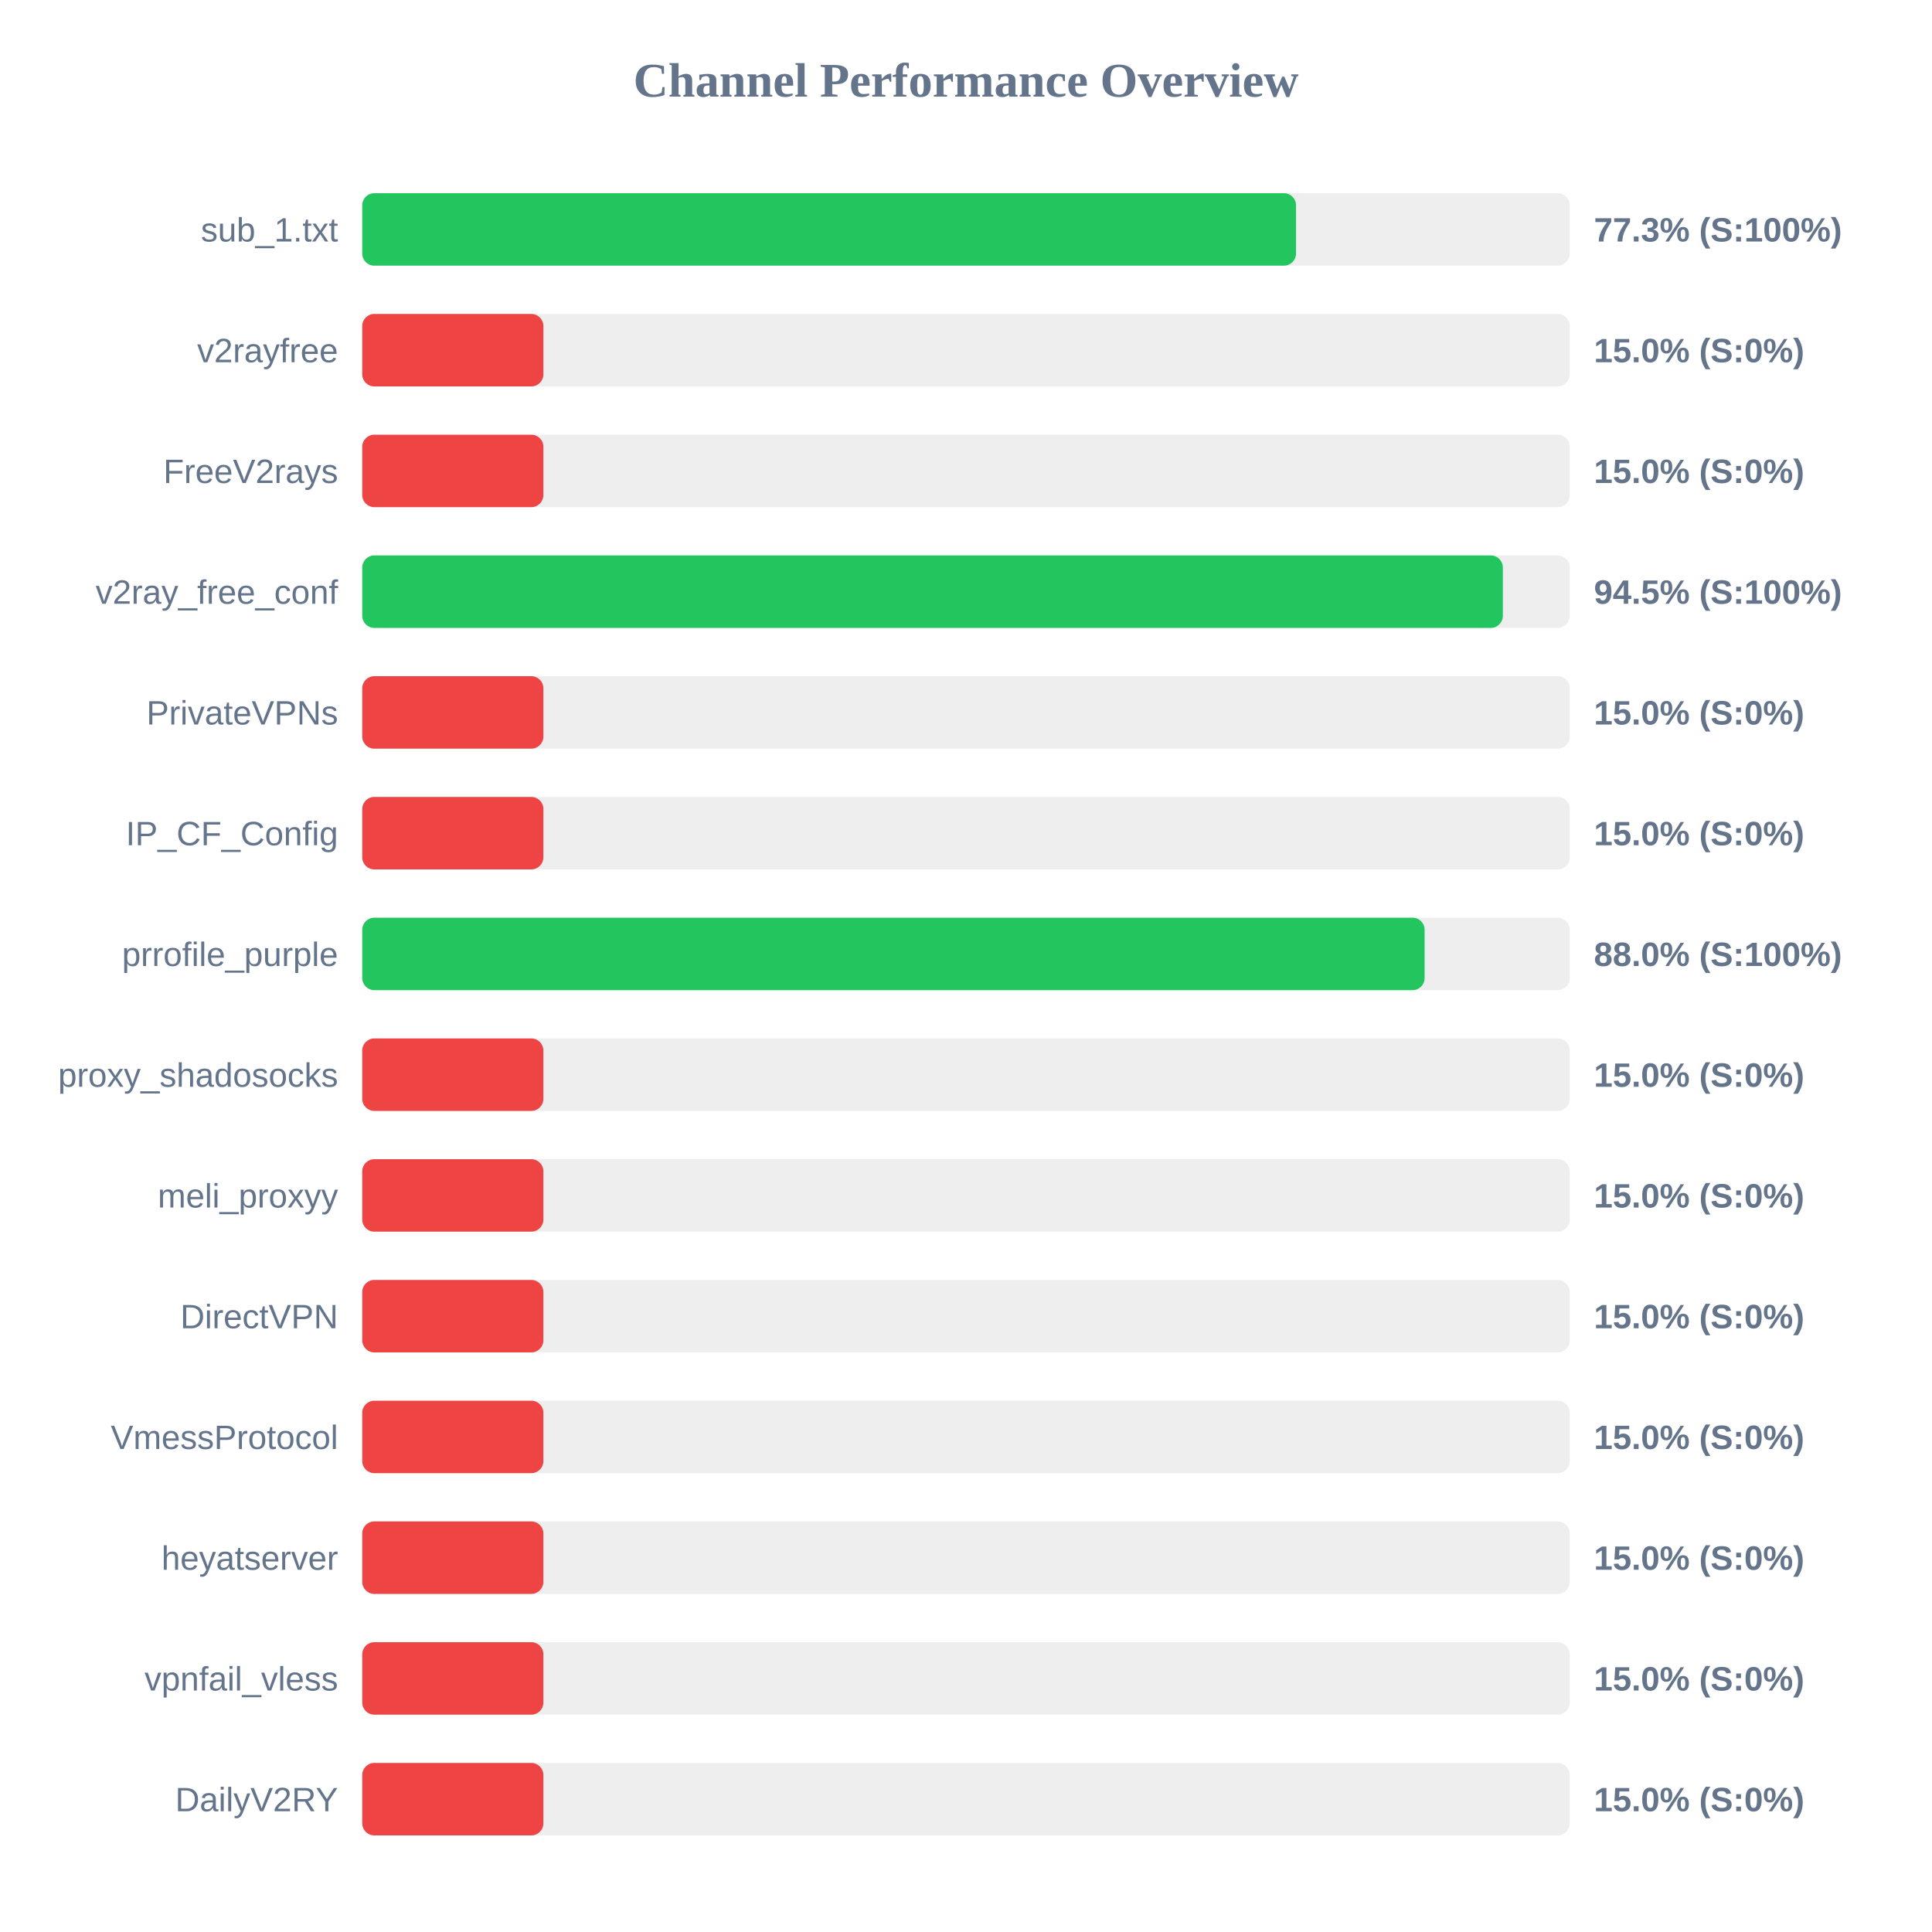
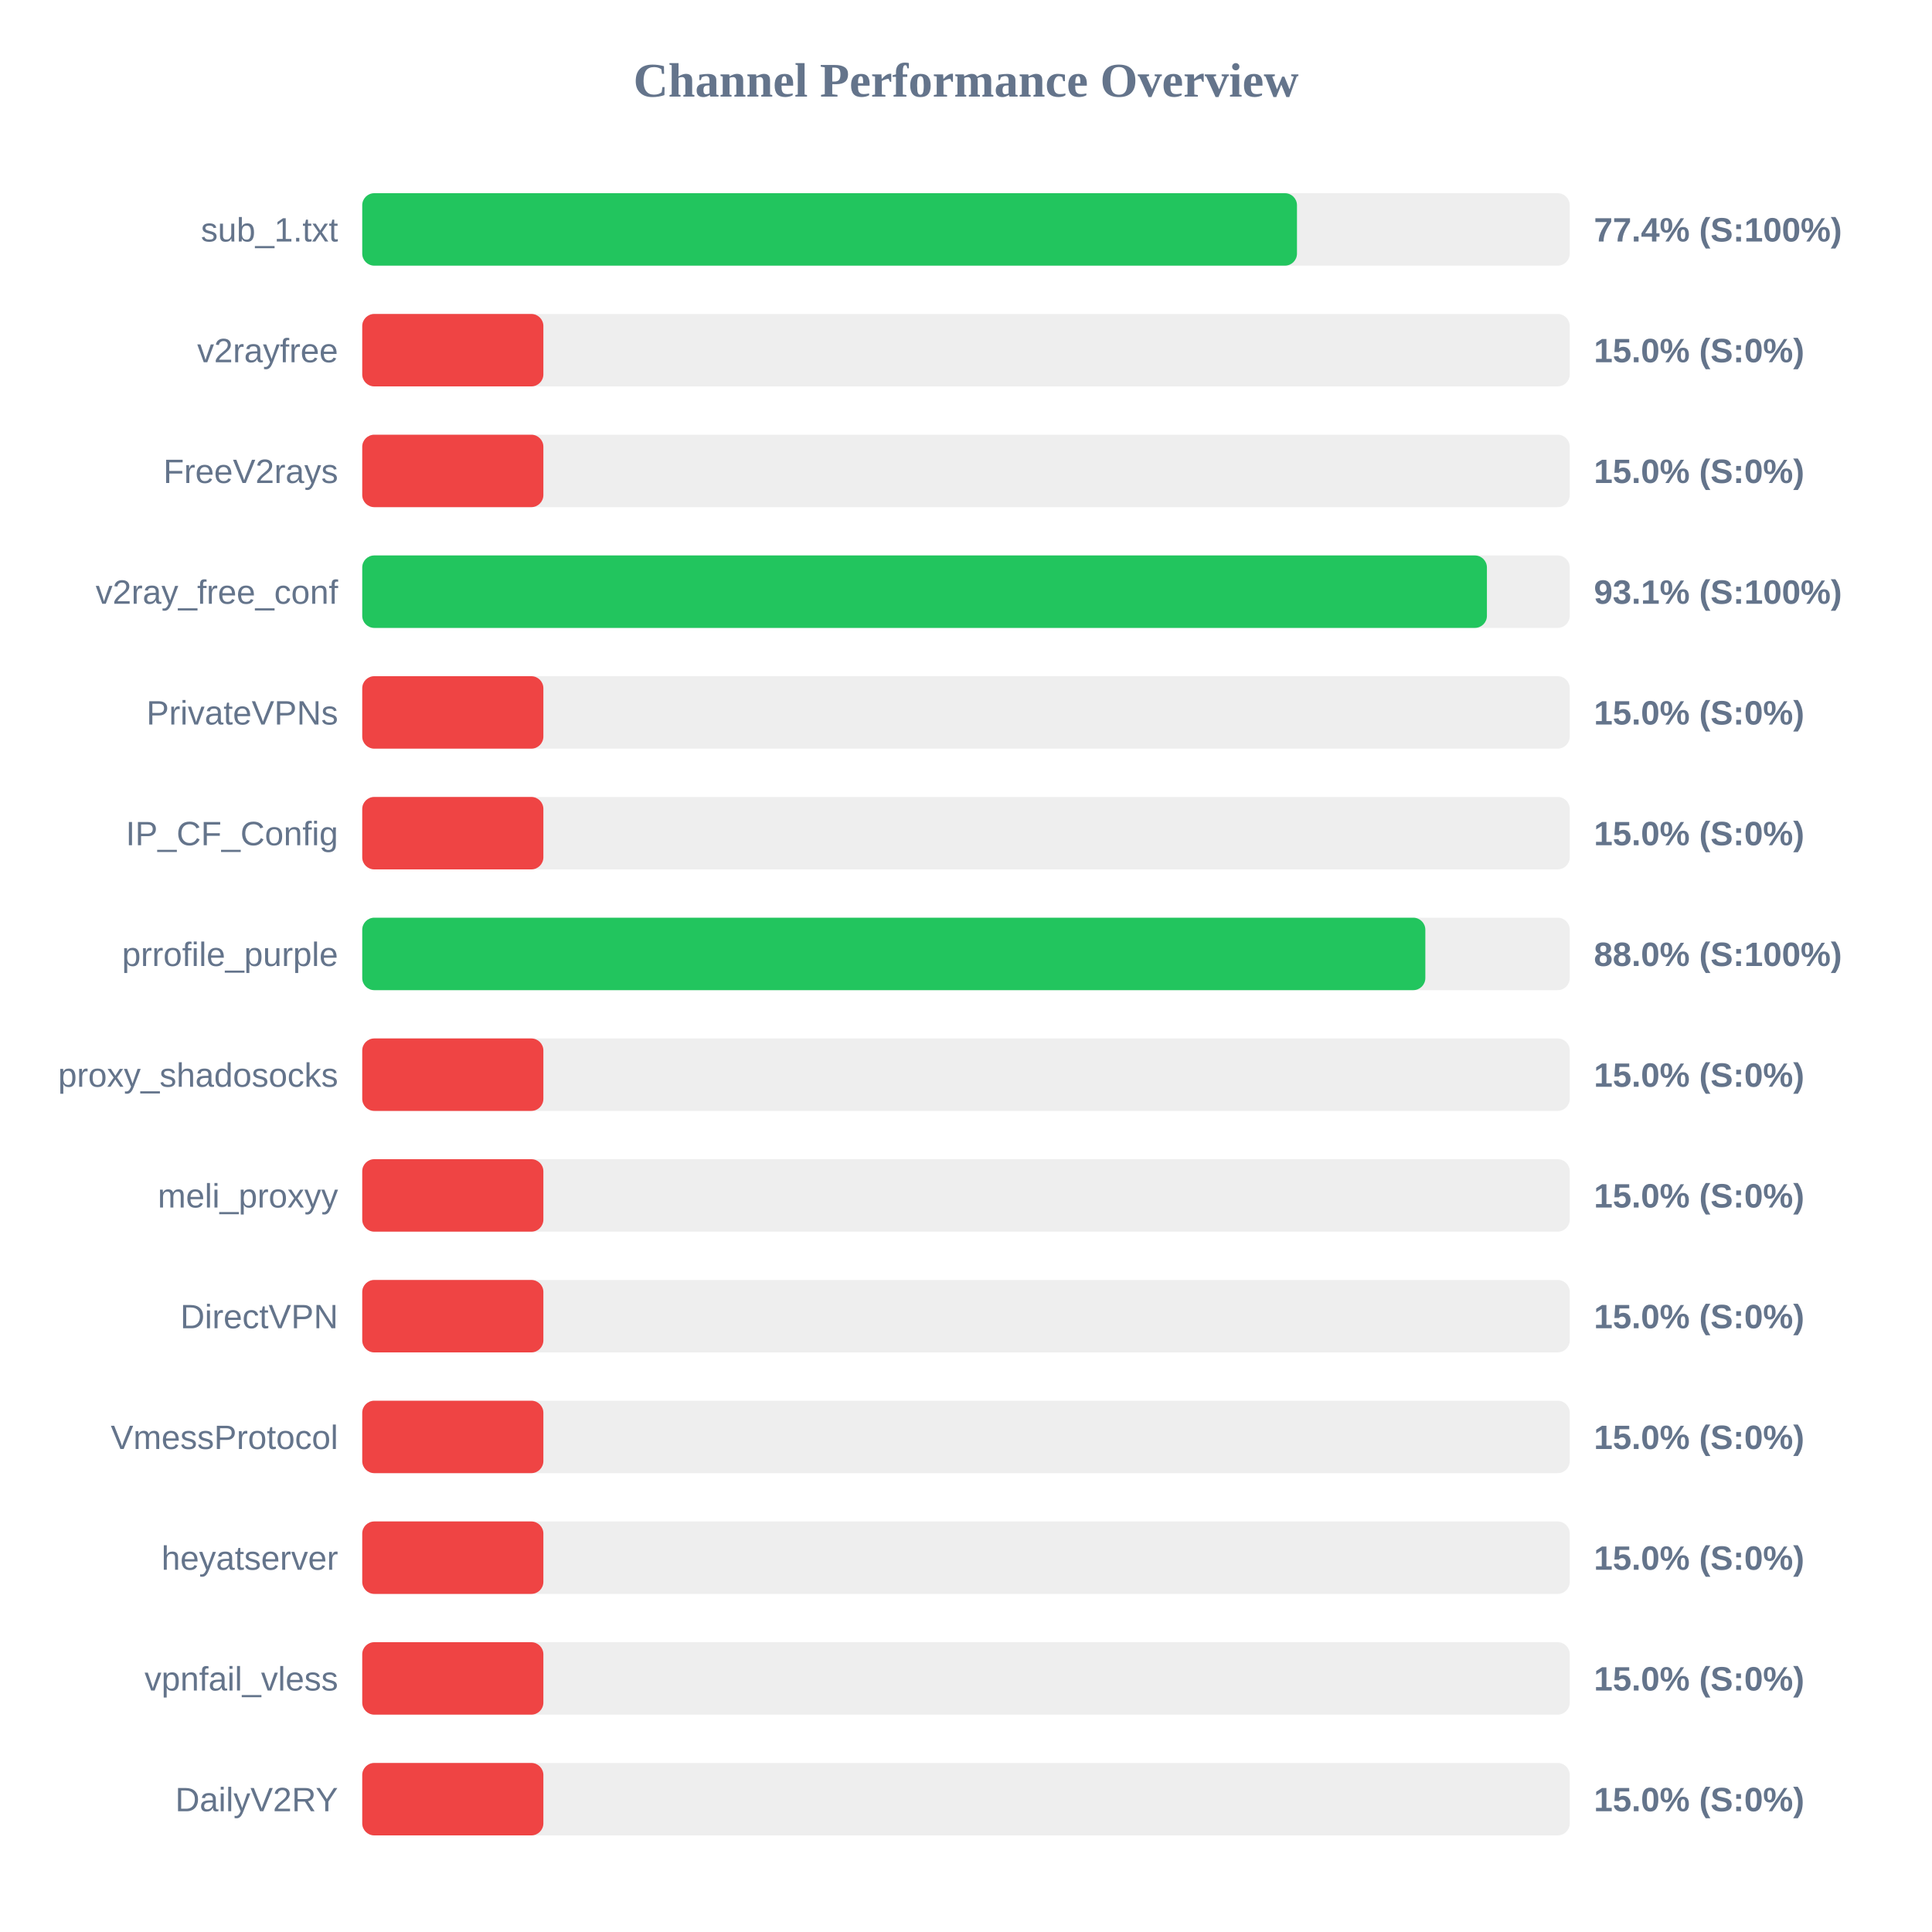
<svg xmlns="http://www.w3.org/2000/svg" width="800" height="800" version="1.1">
  <style>
        .row { font: 14px Arial; fill: #64748b; }
        .score { font: bold 14px Arial; fill: #64748b; }
    </style>
  <text x="400" y="40" text-anchor="middle" font-size="20px" font-weight="bold" fill="#64748b">Channel Performance Overview</text>
  <rect x="150" y="80" width="500" height="30" fill="#eee" rx="5" />
-   <rect x="150" y="80" width="386.65" height="30" fill="#22c55e" rx="5" />
+   <rect x="150" y="80" width="387.05" height="30" fill="#22c55e" rx="5" />
  <text x="140" y="100" text-anchor="end" class="row">sub_1.txt</text>
-   <text x="660" y="100" text-anchor="start" class="score">77.3% (S:100%)</text>
+   <text x="660" y="100" text-anchor="start" class="score">77.4% (S:100%)</text>
  <rect x="150" y="130" width="500" height="30" fill="#eee" rx="5" />
  <rect x="150" y="130" width="75.0" height="30" fill="#ef4444" rx="5" />
  <text x="140" y="150" text-anchor="end" class="row">v2rayfree</text>
  <text x="660" y="150" text-anchor="start" class="score">15.0% (S:0%)</text>
  <rect x="150" y="180" width="500" height="30" fill="#eee" rx="5" />
  <rect x="150" y="180" width="75.0" height="30" fill="#ef4444" rx="5" />
  <text x="140" y="200" text-anchor="end" class="row">FreeV2rays</text>
  <text x="660" y="200" text-anchor="start" class="score">15.0% (S:0%)</text>
  <rect x="150" y="230" width="500" height="30" fill="#eee" rx="5" />
-   <rect x="150" y="230" width="472.3" height="30" fill="#22c55e" rx="5" />
+   <rect x="150" y="230" width="465.7" height="30" fill="#22c55e" rx="5" />
  <text x="140" y="250" text-anchor="end" class="row">v2ray_free_conf</text>
-   <text x="660" y="250" text-anchor="start" class="score">94.5% (S:100%)</text>
+   <text x="660" y="250" text-anchor="start" class="score">93.1% (S:100%)</text>
  <rect x="150" y="280" width="500" height="30" fill="#eee" rx="5" />
  <rect x="150" y="280" width="75.0" height="30" fill="#ef4444" rx="5" />
  <text x="140" y="300" text-anchor="end" class="row">PrivateVPNs</text>
  <text x="660" y="300" text-anchor="start" class="score">15.0% (S:0%)</text>
  <rect x="150" y="330" width="500" height="30" fill="#eee" rx="5" />
  <rect x="150" y="330" width="75.0" height="30" fill="#ef4444" rx="5" />
  <text x="140" y="350" text-anchor="end" class="row">IP_CF_Config</text>
  <text x="660" y="350" text-anchor="start" class="score">15.0% (S:0%)</text>
  <rect x="150" y="380" width="500" height="30" fill="#eee" rx="5" />
-   <rect x="150" y="380" width="439.9" height="30" fill="#22c55e" rx="5" />
+   <rect x="150" y="380" width="440.2" height="30" fill="#22c55e" rx="5" />
  <text x="140" y="400" text-anchor="end" class="row">prrofile_purple</text>
  <text x="660" y="400" text-anchor="start" class="score">88.0% (S:100%)</text>
  <rect x="150" y="430" width="500" height="30" fill="#eee" rx="5" />
  <rect x="150" y="430" width="75.0" height="30" fill="#ef4444" rx="5" />
  <text x="140" y="450" text-anchor="end" class="row">proxy_shadosocks</text>
  <text x="660" y="450" text-anchor="start" class="score">15.0% (S:0%)</text>
  <rect x="150" y="480" width="500" height="30" fill="#eee" rx="5" />
  <rect x="150" y="480" width="75.0" height="30" fill="#ef4444" rx="5" />
  <text x="140" y="500" text-anchor="end" class="row">meli_proxyy</text>
  <text x="660" y="500" text-anchor="start" class="score">15.0% (S:0%)</text>
  <rect x="150" y="530" width="500" height="30" fill="#eee" rx="5" />
  <rect x="150" y="530" width="75.0" height="30" fill="#ef4444" rx="5" />
  <text x="140" y="550" text-anchor="end" class="row">DirectVPN</text>
  <text x="660" y="550" text-anchor="start" class="score">15.0% (S:0%)</text>
  <rect x="150" y="580" width="500" height="30" fill="#eee" rx="5" />
  <rect x="150" y="580" width="75.0" height="30" fill="#ef4444" rx="5" />
  <text x="140" y="600" text-anchor="end" class="row">VmessProtocol</text>
  <text x="660" y="600" text-anchor="start" class="score">15.0% (S:0%)</text>
  <rect x="150" y="630" width="500" height="30" fill="#eee" rx="5" />
  <rect x="150" y="630" width="75.0" height="30" fill="#ef4444" rx="5" />
  <text x="140" y="650" text-anchor="end" class="row">heyatserver</text>
  <text x="660" y="650" text-anchor="start" class="score">15.0% (S:0%)</text>
  <rect x="150" y="680" width="500" height="30" fill="#eee" rx="5" />
  <rect x="150" y="680" width="75.0" height="30" fill="#ef4444" rx="5" />
  <text x="140" y="700" text-anchor="end" class="row">vpnfail_vless</text>
  <text x="660" y="700" text-anchor="start" class="score">15.0% (S:0%)</text>
  <rect x="150" y="730" width="500" height="30" fill="#eee" rx="5" />
  <rect x="150" y="730" width="75.0" height="30" fill="#ef4444" rx="5" />
  <text x="140" y="750" text-anchor="end" class="row">DailyV2RY</text>
  <text x="660" y="750" text-anchor="start" class="score">15.0% (S:0%)</text>
</svg>
